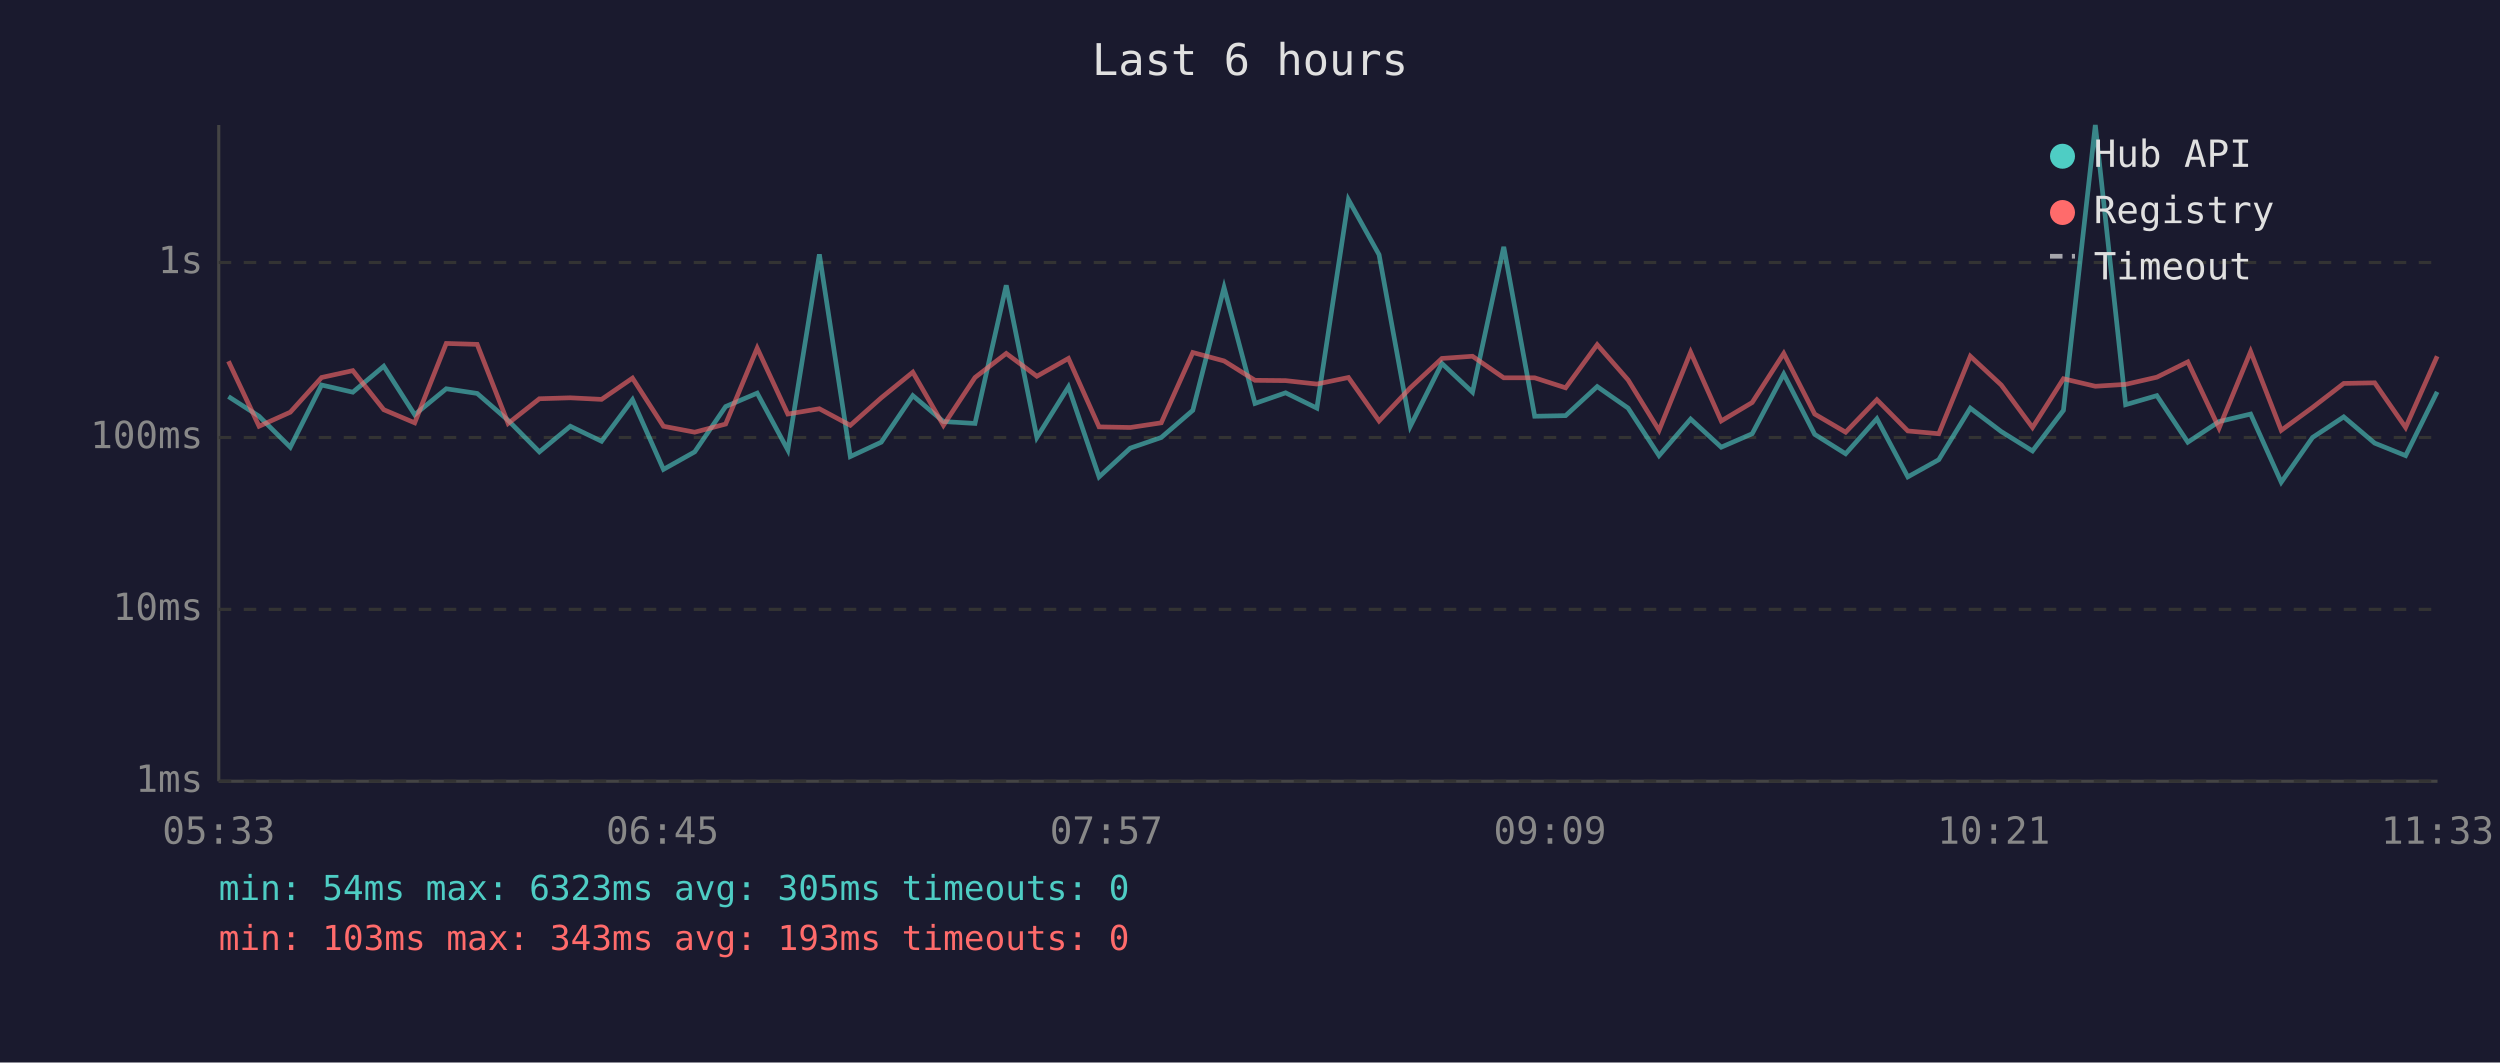
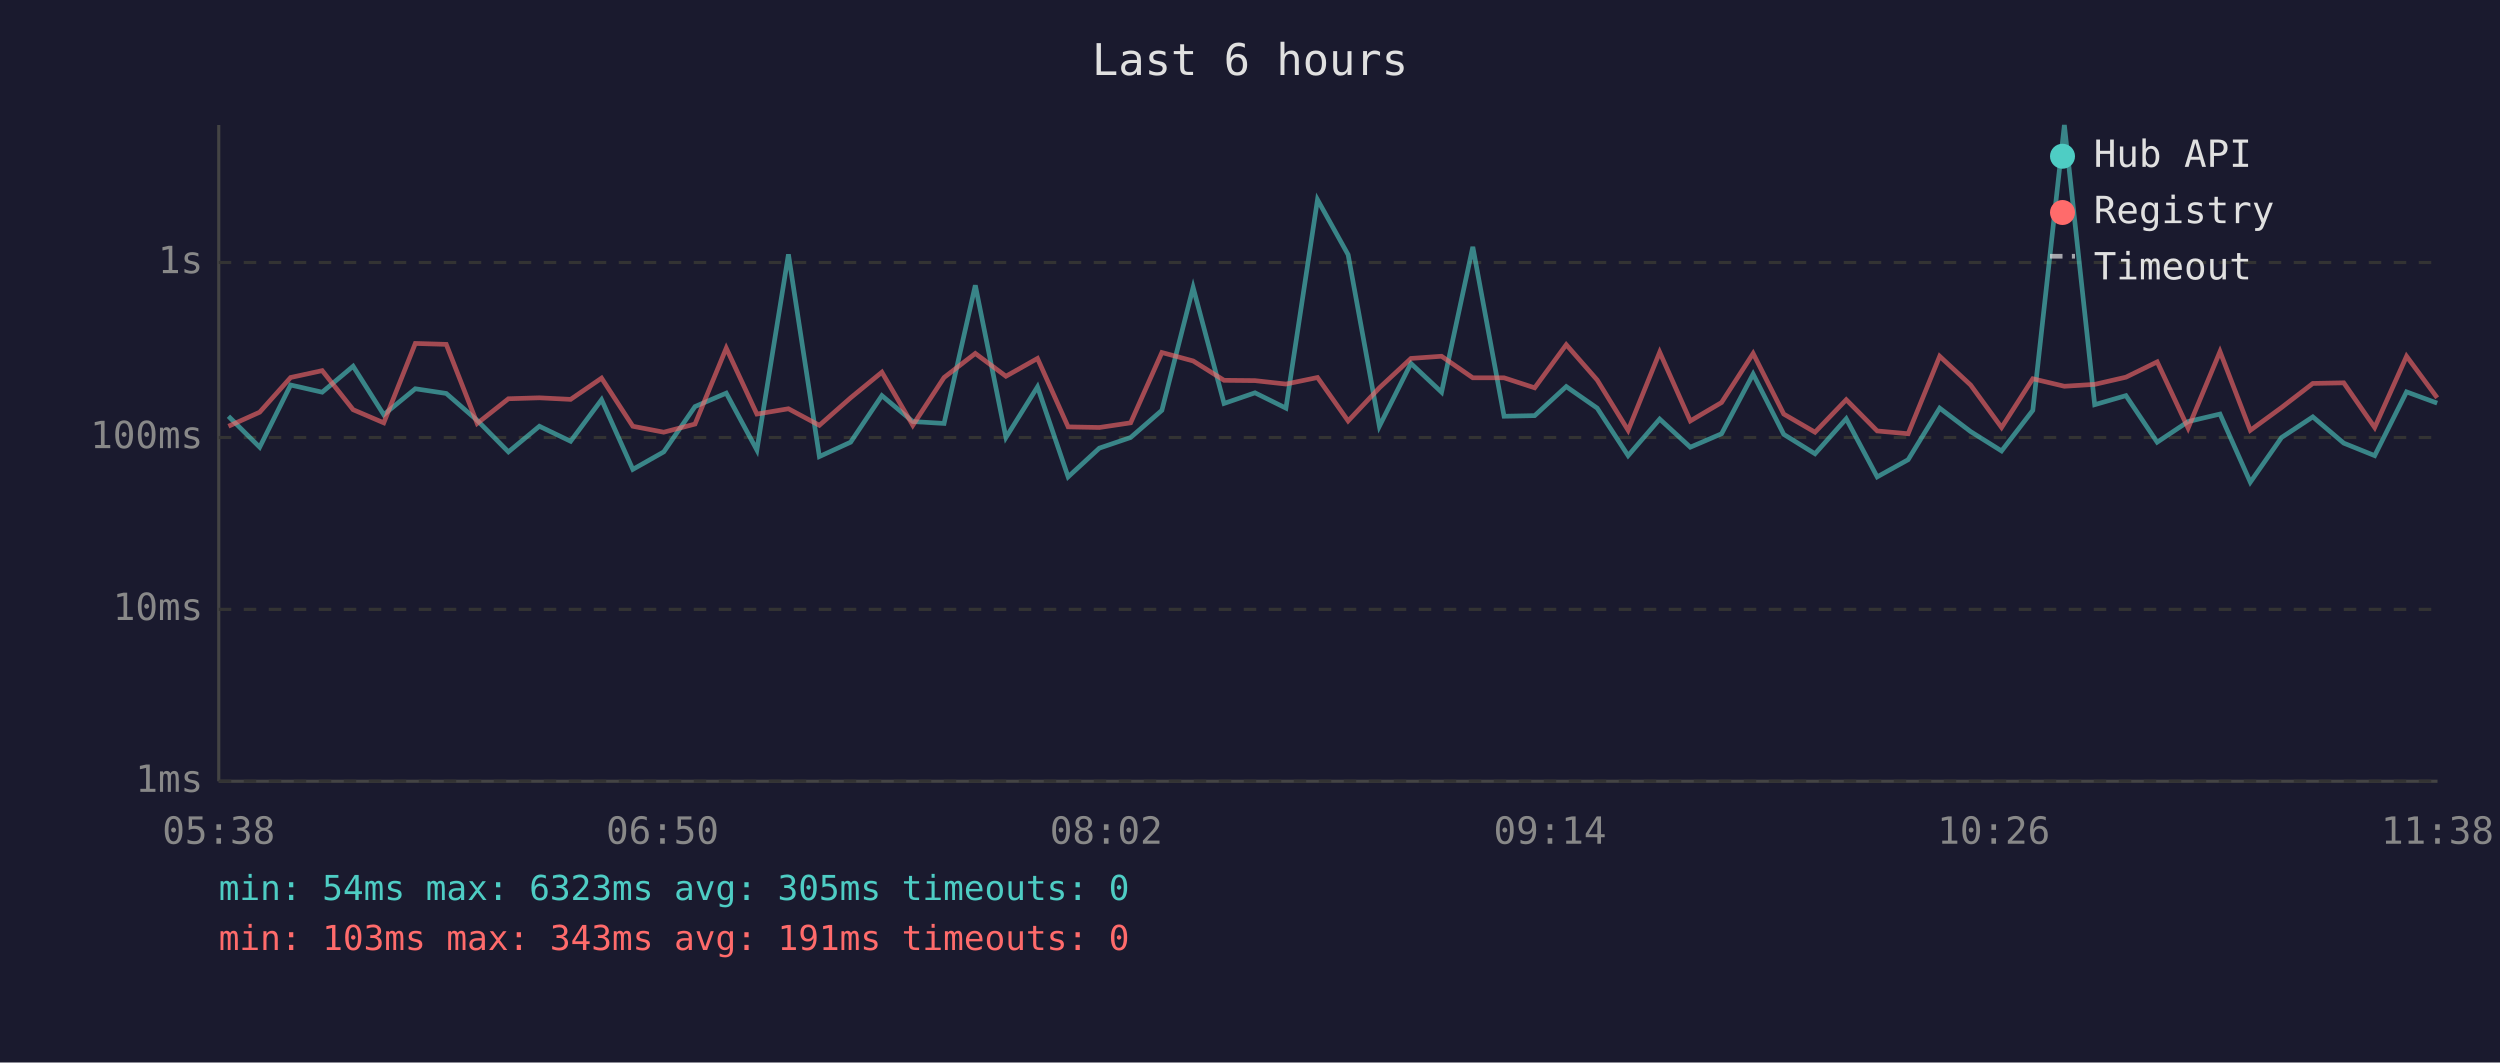
<svg xmlns="http://www.w3.org/2000/svg" viewBox="0 0 800 340" font-family="monospace" font-size="12">
  <rect width="800" height="340" fill="#1a1a2e" />
  <text x="400" y="24" fill="#e0e0e0" font-size="14" text-anchor="middle">Last 6 hours</text>
  <line x1="70" y1="40" x2="70" y2="250" stroke="#444" stroke-width="1" />
  <line x1="70" y1="250" x2="780" y2="250" stroke="#444" stroke-width="1" />
  <line x1="70" y1="250" x2="780" y2="250" stroke="#333" stroke-width="1" stroke-dasharray="4" />
  <text x="65" y="250" fill="#888" text-anchor="end" dominant-baseline="middle">1ms</text>
  <line x1="70" y1="195" x2="780" y2="195" stroke="#333" stroke-width="1" stroke-dasharray="4" />
  <text x="65" y="195" fill="#888" text-anchor="end" dominant-baseline="middle">10ms</text>
  <line x1="70" y1="140" x2="780" y2="140" stroke="#333" stroke-width="1" stroke-dasharray="4" />
  <text x="65" y="140" fill="#888" text-anchor="end" dominant-baseline="middle">100ms</text>
  <line x1="70" y1="84" x2="780" y2="84" stroke="#333" stroke-width="1" stroke-dasharray="4" />
  <text x="65" y="84" fill="#888" text-anchor="end" dominant-baseline="middle">1s</text>
-   <text x="70" y="270" fill="#888" text-anchor="middle">05:33</text>
-   <text x="212" y="270" fill="#888" text-anchor="middle">06:45</text>
-   <text x="354" y="270" fill="#888" text-anchor="middle">07:57</text>
-   <text x="496" y="270" fill="#888" text-anchor="middle">09:09</text>
-   <text x="638" y="270" fill="#888" text-anchor="middle">10:21</text>
-   <text x="780" y="270" fill="#888" text-anchor="middle">11:33</text>
-   <polyline points="73.1,126.9 82.9,133.2 92.9,143.1 102.9,123.2 112.9,125.5 122.8,117.2 132.7,132.7 142.8,124.4 152.7,125.9 162.6,134.5 172.6,144.6 182.5,136.4 192.5,141.2 202.4,127.9 212.3,150.2 222.3,144.6 232.2,130.1 242.3,125.8 252.1,144.0 262.2,81.4 272.1,146.1 282.0,141.5 292.1,126.6 301.9,134.9 312.0,135.5 322.0,91.3 331.8,140.0 341.9,123.8 351.7,152.6 361.7,143.4 371.6,140.0 381.7,131.3 391.7,92.0 401.6,129.1 411.4,125.7 421.4,130.6 431.5,63.9 441.3,81.5 451.3,136.4 461.4,116.3 471.2,125.5 481.2,79.0 491.1,133.2 501.0,133.0 511.1,123.7 521.0,130.6 530.9,145.8 541.0,134.1 550.8,143.1 560.7,138.8 570.8,119.7 580.7,139.0 590.6,145.2 600.6,134.0 610.5,152.6 620.4,147.1 630.5,130.6 640.4,138.1 650.4,144.3 660.3,131.3 670.5,40.0 680.2,129.5 690.2,126.6 700.1,141.5 710.1,134.9 720.2,132.5 730.0,154.3 740.0,140.0 750.0,133.4 759.9,141.8 769.8,145.8 779.9,125.4" fill="none" stroke="#4ecdc4" stroke-width="1.5" opacity="0.6" />
-   <polyline points="73.1,115.6 82.9,136.4 92.9,131.9 102.9,120.8 112.9,118.6 122.8,131.1 132.7,135.3 142.8,109.9 152.7,110.2 162.6,135.5 172.6,127.6 182.5,127.3 192.5,127.8 202.4,121.0 212.3,136.4 222.3,138.3 232.2,135.7 242.3,111.4 252.1,132.5 262.2,130.8 272.1,136.1 282.0,127.3 292.1,119.1 301.9,136.1 312.0,120.8 322.0,113.1 331.8,120.4 341.9,114.7 351.7,136.6 361.7,136.8 371.6,135.3 381.7,112.8 391.7,115.5 401.6,121.7 411.4,121.8 421.4,122.9 431.5,120.8 441.3,134.7 451.3,124.1 461.4,114.7 471.2,114.0 481.2,120.9 491.1,120.9 501.0,124.1 511.1,110.3 521.0,121.6 530.9,137.7 541.0,112.7 550.8,134.7 560.7,128.8 570.8,113.1 580.7,132.5 590.6,138.3 600.6,127.9 610.5,137.9 620.4,138.8 630.5,114.0 640.4,123.2 650.4,136.8 660.3,121.2 670.5,123.6 680.2,123.0 690.2,120.7 700.1,115.8 710.1,137.0 720.2,112.5 730.0,137.7 740.0,130.4 750.0,122.7 759.9,122.5 769.8,136.8 779.9,114.0" fill="none" stroke="#ff6b6b" stroke-width="1.5" opacity="0.6" />
+   <text x="70" y="270" fill="#888" text-anchor="middle">05:38</text>
+   <text x="212" y="270" fill="#888" text-anchor="middle">06:50</text>
+   <text x="354" y="270" fill="#888" text-anchor="middle">08:02</text>
+   <text x="496" y="270" fill="#888" text-anchor="middle">09:14</text>
+   <text x="638" y="270" fill="#888" text-anchor="middle">10:26</text>
+   <text x="780" y="270" fill="#888" text-anchor="middle">11:38</text>
+   <polyline points="73.1,133.2 83.1,143.1 93.0,123.2 103.1,125.5 113.0,117.2 122.8,132.7 132.9,124.4 142.8,125.9 152.7,134.5 162.7,144.6 172.6,136.4 182.6,141.2 192.5,127.9 202.5,150.2 212.4,144.6 222.4,130.1 232.4,125.8 242.2,144.0 252.3,81.4 262.2,146.1 272.2,141.5 282.2,126.6 292.1,134.9 302.1,135.5 312.1,91.3 321.9,140.0 332.0,123.8 341.8,152.6 351.8,143.4 361.8,140.0 371.8,131.3 381.8,92.0 391.7,129.1 401.6,125.7 411.5,130.6 421.6,63.9 431.4,81.5 441.4,136.4 451.5,116.3 461.3,125.5 471.3,79.0 481.3,133.2 491.1,133.0 501.2,123.7 511.1,130.6 521.0,145.8 531.1,134.1 540.9,143.1 550.9,138.8 561.0,119.7 570.8,139.0 580.8,145.2 590.8,134.0 600.7,152.6 610.6,147.1 620.7,130.6 630.6,138.1 640.5,144.3 650.5,131.3 660.6,40.0 670.3,129.5 680.3,126.6 690.3,141.5 700.2,134.9 710.4,132.5 720.1,154.3 730.1,140.0 740.1,133.4 750.0,141.8 759.9,145.8 770.1,125.4 779.9,129.0" fill="none" stroke="#4ecdc4" stroke-width="1.5" opacity="0.6" />
+   <polyline points="73.1,136.4 83.1,131.9 93.0,120.8 103.1,118.6 113.0,131.1 122.8,135.3 132.9,109.9 142.8,110.2 152.7,135.5 162.7,127.6 172.6,127.3 182.6,127.8 192.5,121.0 202.5,136.4 212.4,138.3 222.4,135.7 232.4,111.4 242.2,132.5 252.3,130.8 262.2,136.1 272.2,127.3 282.2,119.1 292.1,136.1 302.1,120.8 312.1,113.1 321.9,120.4 332.0,114.7 341.8,136.6 351.8,136.8 361.8,135.3 371.8,112.8 381.8,115.5 391.7,121.7 401.6,121.8 411.5,122.9 421.6,120.8 431.4,134.7 441.4,124.1 451.5,114.7 461.3,114.0 471.3,120.9 481.3,120.9 491.1,124.1 501.2,110.3 511.1,121.6 521.0,137.7 531.1,112.7 540.9,134.7 550.9,128.8 561.0,113.1 570.8,132.5 580.8,138.3 590.8,127.9 600.7,137.9 610.6,138.8 620.7,114.0 630.6,123.2 640.5,136.8 650.5,121.2 660.6,123.6 670.3,123.0 680.3,120.7 690.3,115.8 700.2,137.0 710.4,112.5 720.1,137.7 730.1,130.4 740.1,122.7 750.0,122.5 759.9,136.8 770.1,114.0 779.9,127.3" fill="none" stroke="#ff6b6b" stroke-width="1.5" opacity="0.6" />
  <circle cx="660" cy="50" r="4" fill="#4ecdc4" />
  <text x="670" y="50" fill="#e0e0e0" dominant-baseline="middle">Hub API</text>
  <circle cx="660" cy="68" r="4" fill="#ff6b6b" />
  <text x="670" y="68" fill="#e0e0e0" dominant-baseline="middle">Registry</text>
  <line x1="656" y1="82" x2="664" y2="82" stroke="#e0e0e0" stroke-width="1.5" stroke-dasharray="4,3" opacity="0.7" />
  <text x="670" y="86" fill="#e0e0e0" dominant-baseline="middle">Timeout</text>
  <text x="70" y="288" fill="#4ecdc4" font-size="11">min: 54ms  max: 6323ms  avg: 305ms  timeouts: 0</text>
-   <text x="70" y="304" fill="#ff6b6b" font-size="11">min: 103ms  max: 343ms  avg: 193ms  timeouts: 0</text>
+   <text x="70" y="304" fill="#ff6b6b" font-size="11">min: 103ms  max: 343ms  avg: 191ms  timeouts: 0</text>
</svg>
